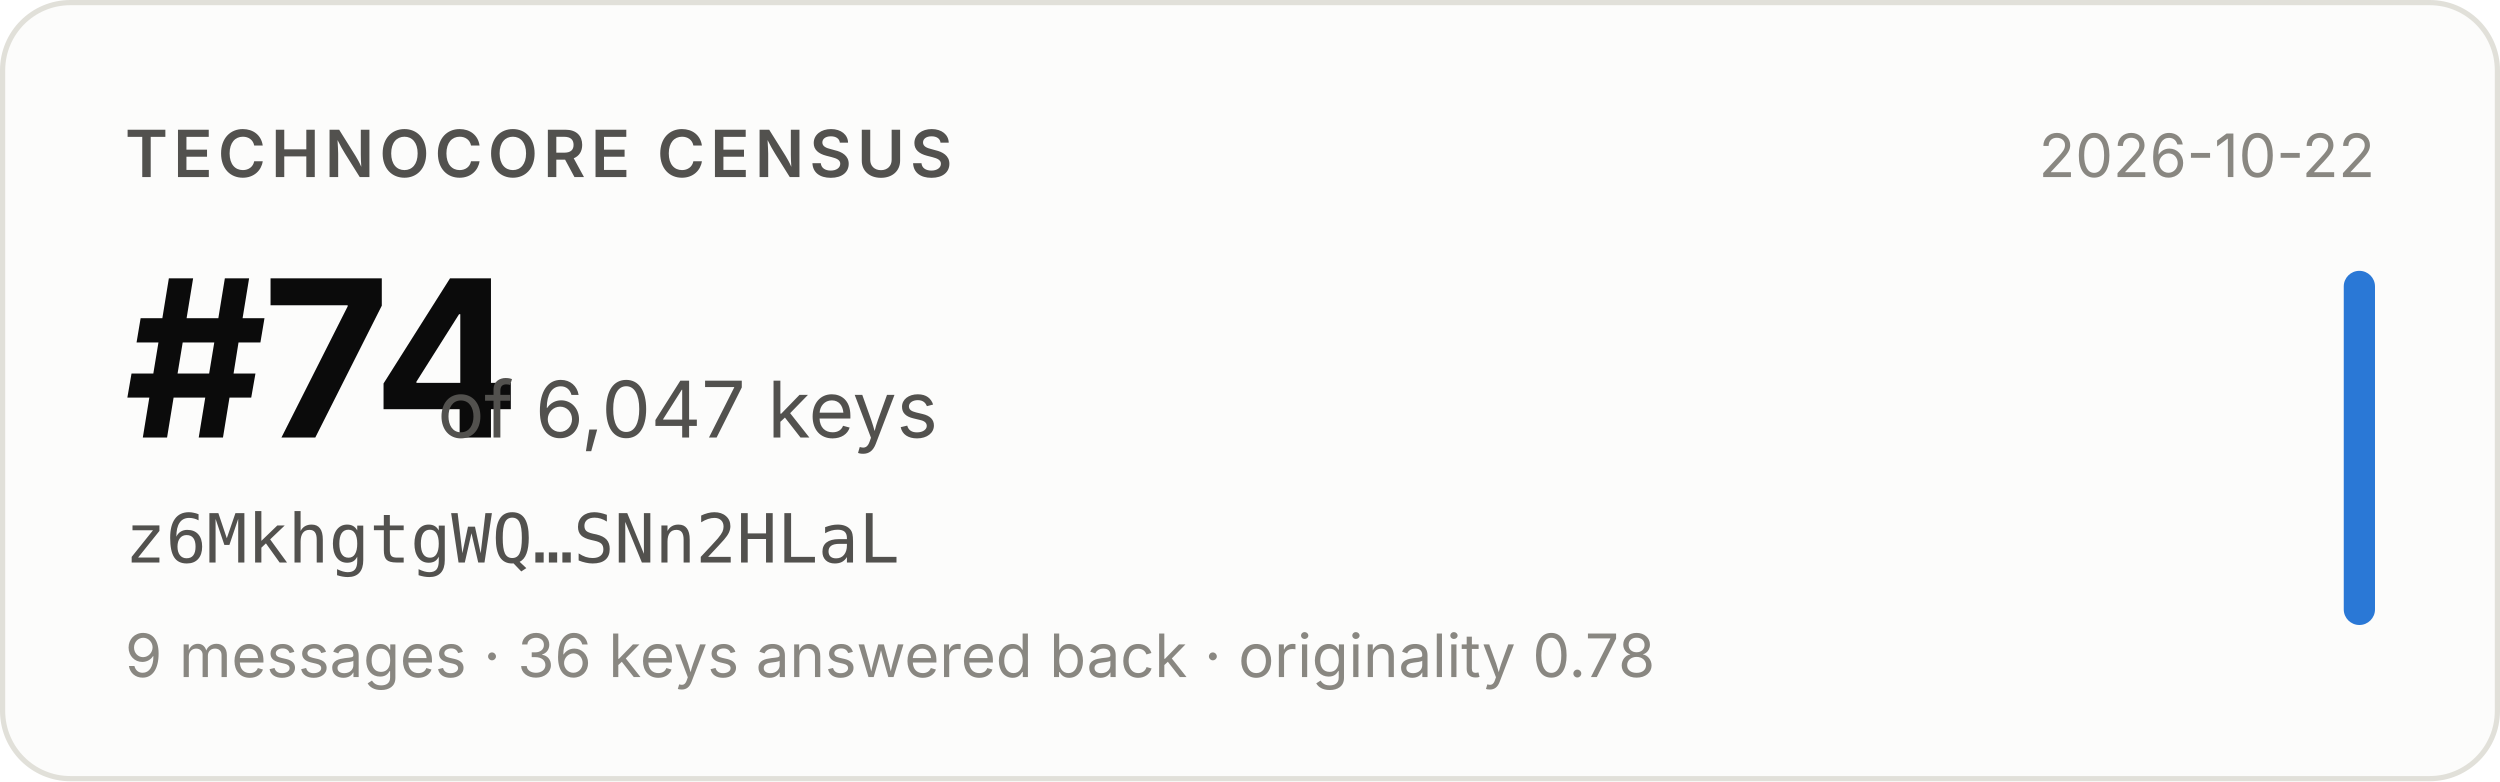
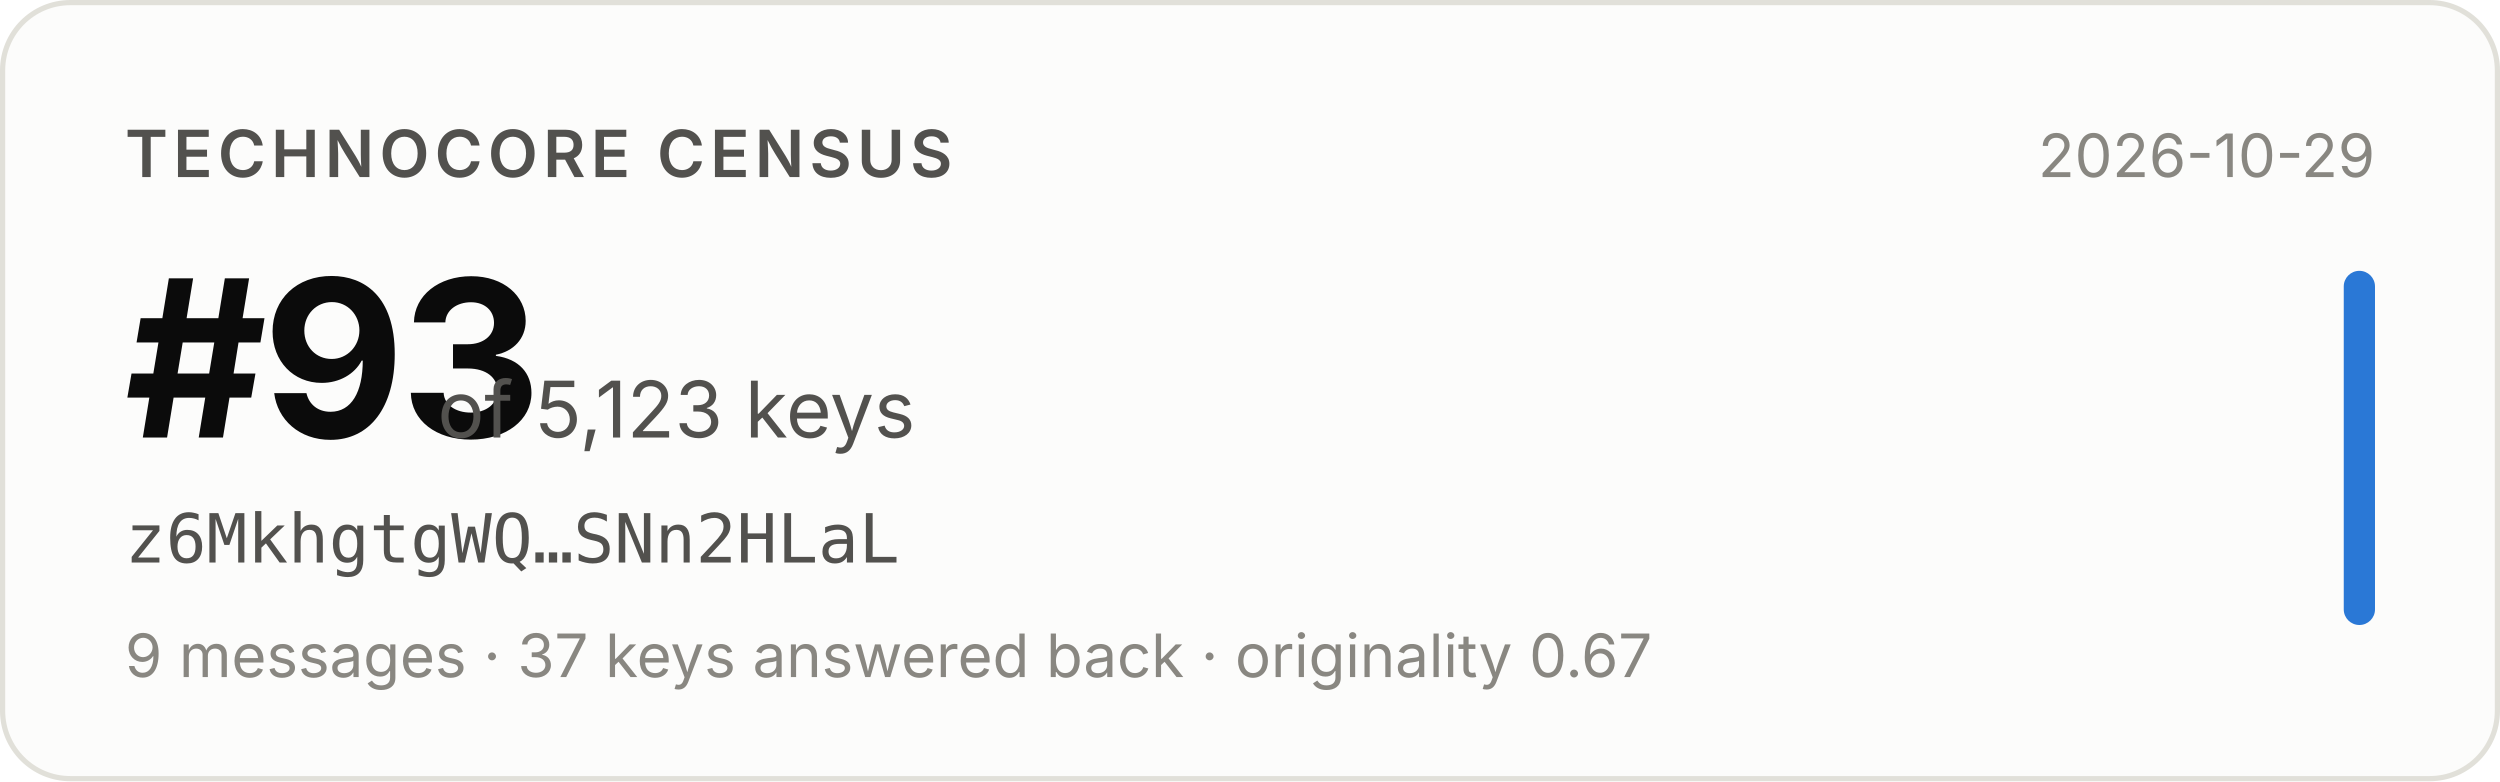
- <svg xmlns="http://www.w3.org/2000/svg" width="480" height="150" viewBox="0 0 480 150" role="img" aria-label="Technocore Census rank #74 of 6,047 keys for z6MkhgtgWQ…SNn2HLaL, snapshot 2026-10-22">
+ <svg xmlns="http://www.w3.org/2000/svg" width="480" height="150" viewBox="0 0 480 150" role="img" aria-label="Technocore Census rank #93 of 5,123 keys for z6MkhgtgWQ…SNn2HLaL, snapshot 2026-10-29">
  <rect x="0.5" y="0.5" width="479" height="149" rx="13" fill="#fcfcfb" stroke="#e1e0d9" />
  <g font-family="system-ui, -apple-system, 'Segoe UI', sans-serif">
    <text x="24" y="34" font-size="12.5" font-weight="600" fill="#52514e" letter-spacing="0.08em">TECHNOCORE CENSUS</text>
-     <text x="24" y="84" font-size="42" font-weight="650" fill="#0b0b0b" letter-spacing="-0.02em">#74</text>
-     <text x="84" y="84" font-size="15" fill="#52514e">of 6,047 keys</text>
+     <text x="24" y="84" font-size="42" font-weight="650" fill="#0b0b0b" letter-spacing="-0.02em">#93</text>
+     <text x="84" y="84" font-size="15" fill="#52514e">of 5,123 keys</text>
    <text x="24" y="108" font-size="13" fill="#52514e" font-family="ui-monospace, SFMono-Regular, Menlo, monospace">z6MkhgtgWQ…SNn2HLaL</text>
-     <text x="24" y="130" font-size="11.5" fill="#898781">9 messages · 36 keys answered back · originality 0.78</text>
-     <text x="456" y="34" font-size="11.5" fill="#898781" text-anchor="end">2026-10-22</text>
+     <text x="24" y="130" font-size="11.5" fill="#898781">9 messages · 37 keys answered back · originality 0.67</text>
+     <text x="456" y="34" font-size="11.5" fill="#898781" text-anchor="end">2026-10-29</text>
    <rect x="450" y="52" width="6" height="68" rx="3" fill="#2a78d6" />
  </g>
</svg>
